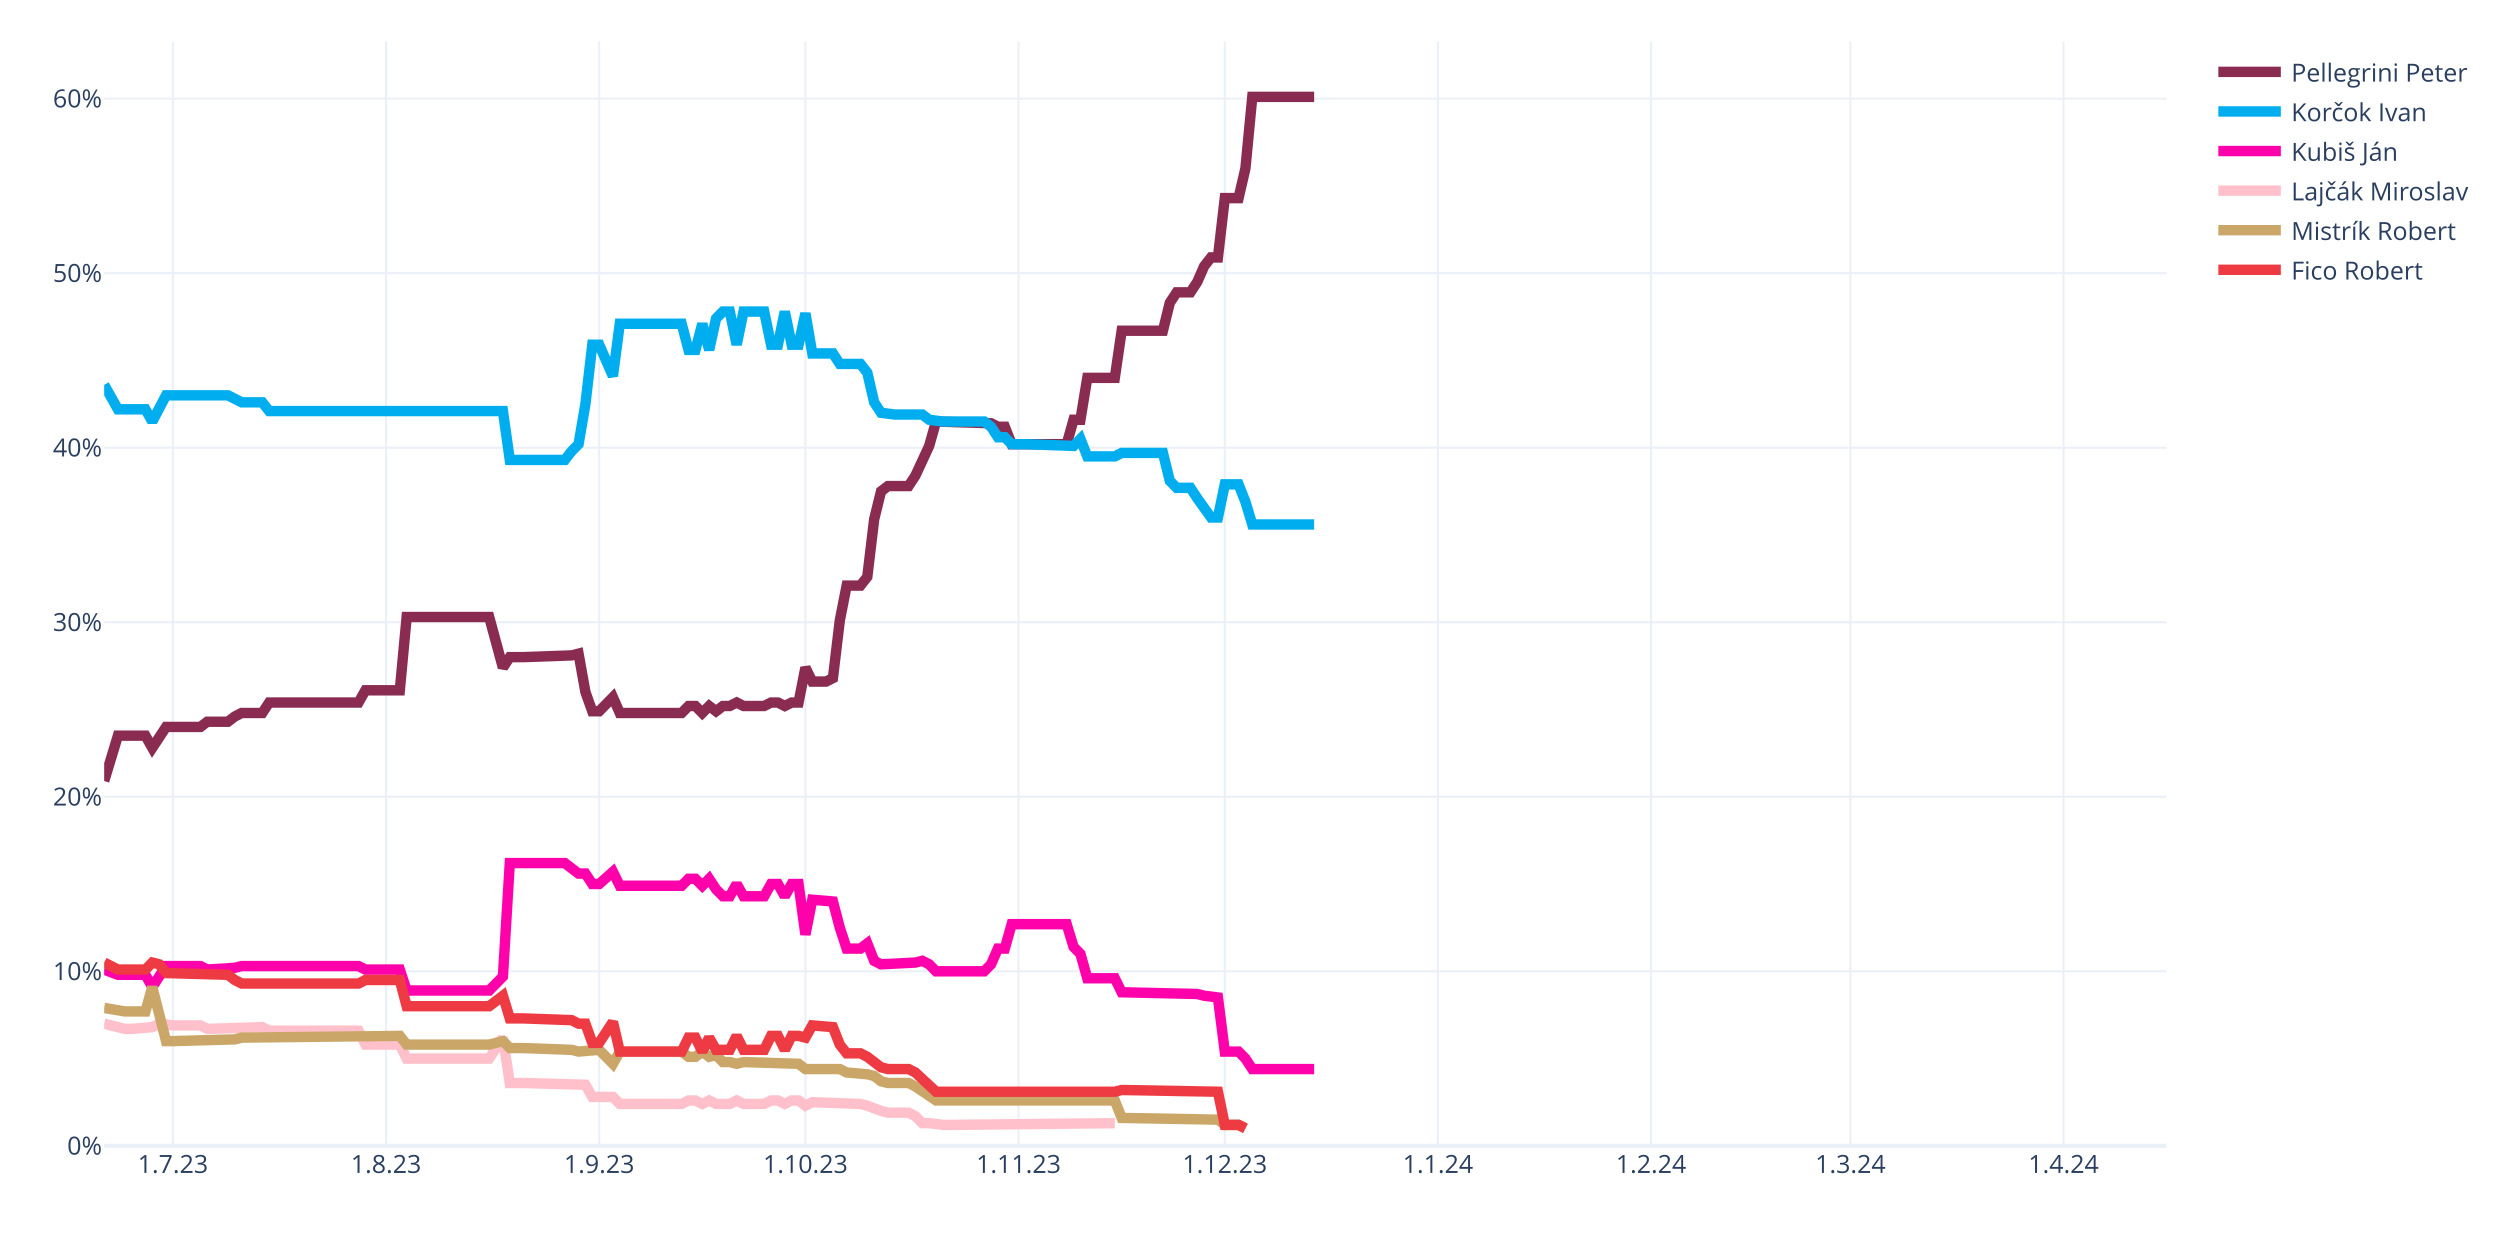
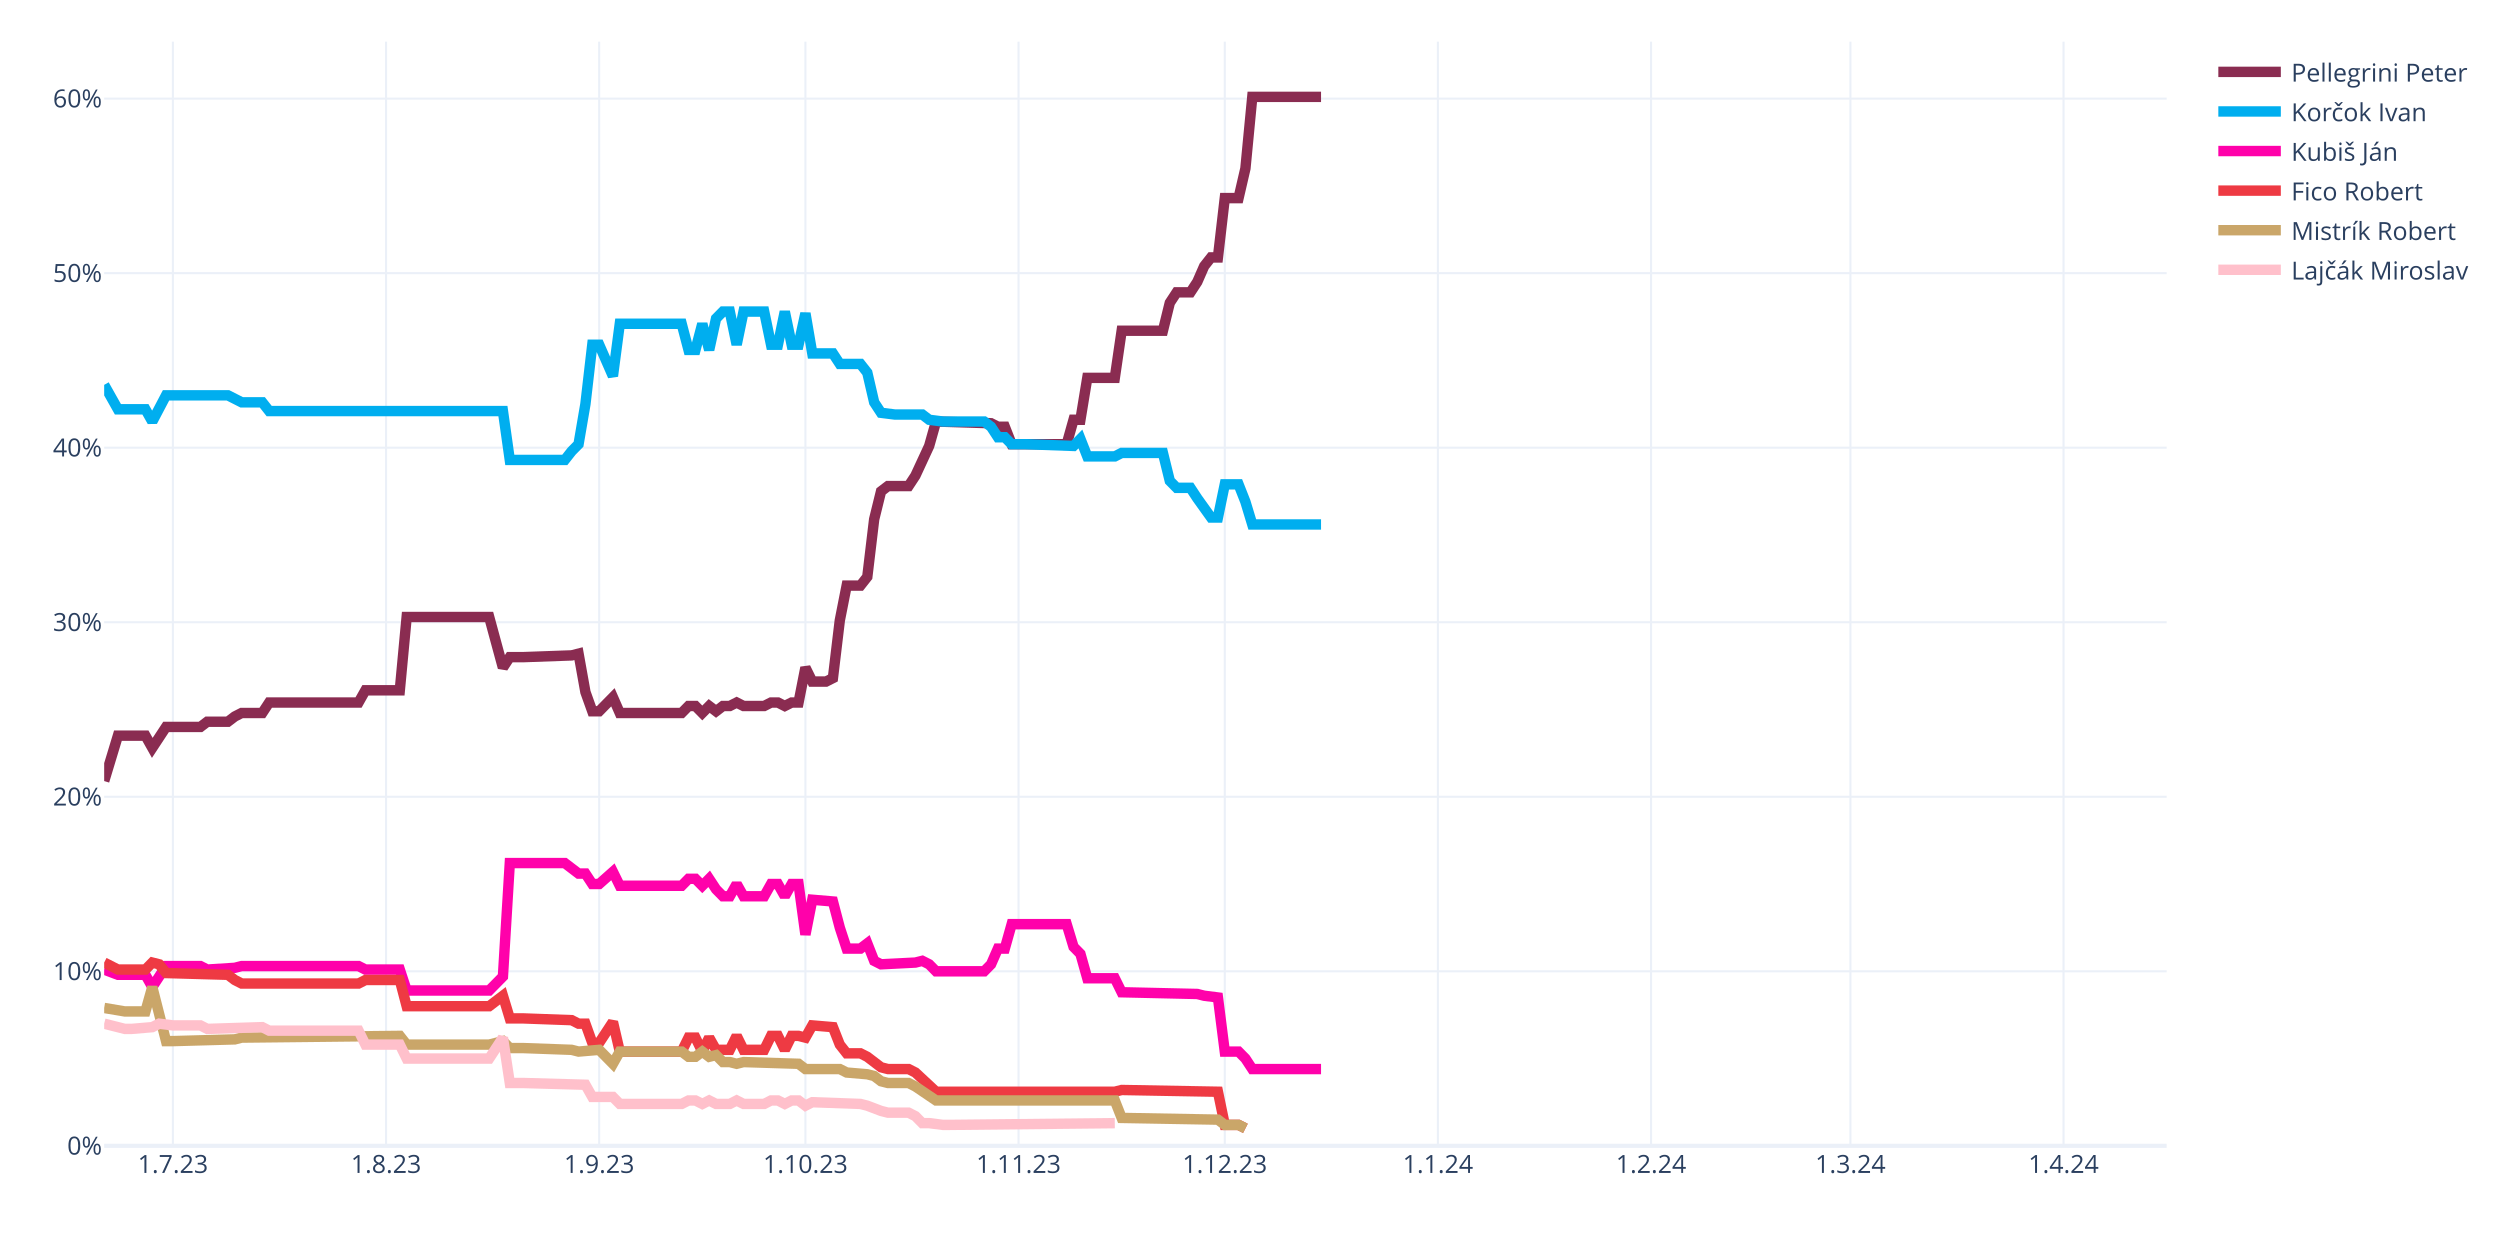
<svg xmlns="http://www.w3.org/2000/svg" class="main-svg" width="1200" height="600" style="" viewBox="0 0 1200 600">
  <rect x="0" y="0" width="1200" height="600" style="fill: rgb(255, 255, 255); fill-opacity: 1;" />
-   <defs id="defs-07418f">
+   <defs id="defs-2e85e5">
    <g class="clips">
-       <clipPath id="clip07418fxyplot" class="plotclip">
+       <clipPath id="clip2e85e5xyplot" class="plotclip">
        <rect width="990" height="530" />
      </clipPath>
-       <clipPath class="axesclip" id="clip07418fx">
+       <clipPath class="axesclip" id="clip2e85e5x">
        <rect x="50" y="0" width="990" height="600" />
      </clipPath>
-       <clipPath class="axesclip" id="clip07418fy">
+       <clipPath class="axesclip" id="clip2e85e5y">
        <rect x="0" y="20" width="1200" height="530" />
      </clipPath>
-       <clipPath class="axesclip" id="clip07418fxy">
+       <clipPath class="axesclip" id="clip2e85e5xy">
        <rect x="50" y="20" width="990" height="530" />
      </clipPath>
    </g>
    <g class="gradients" />
    <g class="patterns" />
  </defs>
  <g class="bglayer" />
  <g class="layer-below">
    <g class="imagelayer" />
    <g class="shapelayer" />
  </g>
  <g class="cartesianlayer">
    <g class="subplot xy">
      <g class="layer-subplot">
        <g class="shapelayer" />
        <g class="imagelayer" />
      </g>
      <g class="minor-gridlayer">
        <g class="x" />
        <g class="y" />
      </g>
      <g class="gridlayer">
        <g class="x">
          <path class="xgrid crisp" transform="translate(83,0)" d="M0,20v530" style="stroke: rgb(235, 240, 248); stroke-opacity: 1; stroke-width: 1px;" />
          <path class="xgrid crisp" transform="translate(185.3,0)" d="M0,20v530" style="stroke: rgb(235, 240, 248); stroke-opacity: 1; stroke-width: 1px;" />
          <path class="xgrid crisp" transform="translate(287.6,0)" d="M0,20v530" style="stroke: rgb(235, 240, 248); stroke-opacity: 1; stroke-width: 1px;" />
          <path class="xgrid crisp" transform="translate(386.6,0)" d="M0,20v530" style="stroke: rgb(235, 240, 248); stroke-opacity: 1; stroke-width: 1px;" />
          <path class="xgrid crisp" transform="translate(488.9,0)" d="M0,20v530" style="stroke: rgb(235, 240, 248); stroke-opacity: 1; stroke-width: 1px;" />
          <path class="xgrid crisp" transform="translate(587.9,0)" d="M0,20v530" style="stroke: rgb(235, 240, 248); stroke-opacity: 1; stroke-width: 1px;" />
          <path class="xgrid crisp" transform="translate(690.2,0)" d="M0,20v530" style="stroke: rgb(235, 240, 248); stroke-opacity: 1; stroke-width: 1px;" />
          <path class="xgrid crisp" transform="translate(792.5,0)" d="M0,20v530" style="stroke: rgb(235, 240, 248); stroke-opacity: 1; stroke-width: 1px;" />
          <path class="xgrid crisp" transform="translate(888.2,0)" d="M0,20v530" style="stroke: rgb(235, 240, 248); stroke-opacity: 1; stroke-width: 1px;" />
          <path class="xgrid crisp" transform="translate(990.5,0)" d="M0,20v530" style="stroke: rgb(235, 240, 248); stroke-opacity: 1; stroke-width: 1px;" />
        </g>
        <g class="y">
          <path class="ygrid crisp" transform="translate(0,466.22)" d="M50,0h990" style="stroke: rgb(235, 240, 248); stroke-opacity: 1; stroke-width: 1px;" />
          <path class="ygrid crisp" transform="translate(0,382.45)" d="M50,0h990" style="stroke: rgb(235, 240, 248); stroke-opacity: 1; stroke-width: 1px;" />
          <path class="ygrid crisp" transform="translate(0,298.67)" d="M50,0h990" style="stroke: rgb(235, 240, 248); stroke-opacity: 1; stroke-width: 1px;" />
          <path class="ygrid crisp" transform="translate(0,214.89)" d="M50,0h990" style="stroke: rgb(235, 240, 248); stroke-opacity: 1; stroke-width: 1px;" />
          <path class="ygrid crisp" transform="translate(0,131.11)" d="M50,0h990" style="stroke: rgb(235, 240, 248); stroke-opacity: 1; stroke-width: 1px;" />
          <path class="ygrid crisp" transform="translate(0,47.34)" d="M50,0h990" style="stroke: rgb(235, 240, 248); stroke-opacity: 1; stroke-width: 1px;" />
        </g>
      </g>
      <g class="zerolinelayer">
        <path class="yzl zl crisp" transform="translate(0,550)" d="M50,0h990" style="stroke: rgb(235, 240, 248); stroke-opacity: 1; stroke-width: 2px;" />
      </g>
      <path class="xlines-below" />
      <path class="ylines-below" />
      <g class="overlines-below" />
      <g class="xaxislayer-below" />
      <g class="yaxislayer-below" />
      <g class="overaxes-below" />
-       <g class="plot" transform="translate(50,20)" clip-path="url(#clip07418fxyplot)">
+       <g class="plot" transform="translate(50,20)" clip-path="url(#clip2e85e5xyplot)">
        <g class="scatterlayer mlayer">
-           <g class="trace scatter trace6477d5" style="stroke-miterlimit: 2; opacity: 1;">
-             <g class="fills" />
-             <g class="errorbars" />
-             <g class="lines">
-               <path class="js-line" d="M0,354.91L6.6,333.12L9.9,333.12L19.8,333.12L23.1,338.99L29.7,328.94L33,328.94L46.2,328.94L49.5,326.42L59.4,326.42L62.7,323.91L66,322.23L69.3,322.23L75.9,322.23L79.2,317.21L122.1,317.21L125.4,311.34L141.9,311.34L145.2,276.16L184.8,276.16L191.4,300.45L194.7,295.42L201.3,295.42L224.4,294.59L227.7,293.75L231,312.18L234.3,321.4L237.6,321.4L240.9,318.04L244.2,314.69L247.5,322.23L277.2,322.23L280.5,318.88L283.8,318.88L287.1,322.23L290.4,318.88L293.7,321.4L297,318.88L300.3,318.88L303.6,317.21L306.9,318.88L316.8,318.88L320.1,317.21L323.4,317.21L326.7,318.88L330,317.21L333.3,317.21L336.6,300.45L339.9,307.15L346.5,307.15L349.8,305.48L353.1,277.83L356.4,261.08L363,261.08L366.3,256.89L369.6,229.24L372.9,215.84L376.2,213.32L379.5,213.32L386.1,213.32L389.4,208.3L396,194.05L399.3,182.33L425.7,183.16L429,184.84L432.3,184.84L435.6,193.22L462,193.22L465.3,181.49L468.6,181.49L471.9,161.38L485.1,161.38L488.4,138.76L508.2,138.76L511.5,125.36L514.8,120.33L518.1,120.33L521.4,120.33L524.7,115.3L528,107.76L531.3,103.57L534.6,103.57L537.9,75.09L544.5,75.09L547.8,60.85L551.1,26.5L554.4,26.5L580.8,26.5" style="vector-effect: none; fill: none; stroke: rgb(138, 44, 81); stroke-opacity: 1; stroke-width: 5px; opacity: 1;" />
-             </g>
-             <g class="points" />
-             <g class="text" />
-           </g>
-           <g class="trace scatter trace319ca3" style="stroke-miterlimit: 2; opacity: 1;">
-             <g class="fills" />
-             <g class="errorbars" />
-             <g class="lines">
-               <path class="js-line" d="M0,164.73L6.6,176.46L9.9,176.46L19.8,176.46L23.1,182.33L29.7,169.76L33,169.76L59.4,169.76L62.7,171.43L66,173.11L69.3,173.11L75.9,173.11L79.2,177.3L191.4,177.3L194.7,200.76L221.1,200.76L224.4,196.57L227.7,193.22L231,173.95L234.3,145.46L237.6,145.46L244.2,160.54L247.5,135.41L277.2,135.41L280.5,147.98L283.8,147.98L287.1,135.41L290.4,147.98L293.7,132.9L297,129.55L300.3,129.55L303.6,145.46L306.9,129.55L316.8,129.55L320.1,145.46L323.4,145.46L326.7,129.55L330,145.46L333.3,145.46L336.6,130.38L339.9,149.65L349.8,149.65L353.1,154.68L363,154.68L366.3,158.87L369.6,173.11L372.9,178.14L379.5,178.97L382.8,178.97L392.7,178.97L396,181.49L402.6,182.33L405.9,182.33L422.4,182.33L425.7,184.84L429,189.87L432.3,189.87L435.6,193.22L442.2,193.22L465.3,194.05L468.6,190.7L471.9,199.08L475.2,199.08L485.1,199.08L488.4,197.41L508.2,197.41L511.5,210.81L514.8,214.16L518.1,214.16L521.4,214.16L524.7,219.19L531.3,228.4L534.6,228.4L537.9,212.49L541.2,212.49L544.5,212.49L547.8,220.86L551.1,231.75L554.4,231.75L580.8,231.75" style="vector-effect: none; fill: none; stroke: rgb(0, 174, 239); stroke-opacity: 1; stroke-width: 5px; opacity: 1;" />
-             </g>
-             <g class="points" />
-             <g class="text" />
-           </g>
-           <g class="trace scatter trace4c2310" style="stroke-miterlimit: 2; opacity: 1;">
-             <g class="fills" />
-             <g class="errorbars" />
-             <g class="lines">
-               <path class="js-line" d="M0,445.39L6.6,447.9L9.9,447.9L19.8,447.9L23.1,453.76L29.7,443.71L33,443.71L46.2,443.71L49.5,445.39L62.7,444.55L66,443.71L122.1,443.71L125.4,445.39L141.9,445.39L145.2,455.44L184.8,455.44L191.4,448.74L194.7,394.28L201.3,394.28L221.1,394.28L224.4,396.79L227.7,399.31L231,399.31L234.3,404.33L237.6,404.33L244.2,398.47L247.5,405.17L277.2,405.17L280.5,401.82L283.8,401.82L287.1,405.17L290.4,401.82L293.7,406.85L297,410.2L300.3,410.2L303.6,404.33L306.9,410.2L316.8,410.2L320.1,404.33L323.4,404.33L326.7,410.2L330,404.33L333.3,404.33L336.6,428.63L339.9,411.87L349.8,412.71L353.1,425.28L356.4,435.33L359.7,435.33L363,435.33L366.3,432.82L369.6,441.2L372.9,442.87L389.4,442.03L392.7,441.2L396,442.87L399.3,446.22L422.4,446.22L425.7,442.87L429,435.33L432.3,435.33L435.6,423.6L442.2,423.6L462,423.6L465.3,434.49L468.6,437.85L471.9,449.57L485.1,449.57L488.4,456.28L524.7,457.11L528,457.95L534.6,458.79L537.9,484.76L544.5,484.76L547.8,488.11L551.1,493.14L554.4,493.14L580.8,493.14" style="vector-effect: none; fill: none; stroke: rgb(255, 1, 170); stroke-opacity: 1; stroke-width: 5px; opacity: 1;" />
-             </g>
-             <g class="points" />
-             <g class="text" />
-           </g>
-           <g class="trace scatter trace082e7a" style="stroke-miterlimit: 2; opacity: 1;">
+           <g class="trace scatter trace49cd15" style="stroke-miterlimit: 2; opacity: 1;">
+             <g class="fills" />
+             <g class="errorbars" />
+             <g class="lines">
+               <path class="js-line" d="M0,354.91L6.6,333.12L9.9,333.12L19.8,333.12L23.1,338.99L29.7,328.94L33,328.94L46.2,328.94L49.5,326.42L59.4,326.42L62.7,323.91L66,322.23L69.3,322.23L75.9,322.23L79.2,317.21L122.1,317.21L125.4,311.34L141.9,311.34L145.2,276.16L184.8,276.16L191.4,300.45L194.7,295.42L201.3,295.42L224.4,294.59L227.7,293.75L231,312.18L234.3,321.4L237.6,321.4L240.9,318.04L244.2,314.69L247.5,322.23L277.2,322.23L280.5,318.88L283.8,318.88L287.1,322.23L290.4,318.88L293.7,321.4L297,318.88L300.3,318.88L303.6,317.21L306.9,318.88L316.8,318.88L320.1,317.21L323.4,317.21L326.7,318.88L330,317.21L333.3,317.21L336.6,300.45L339.9,307.15L346.5,307.15L349.8,305.48L353.1,277.83L356.4,261.08L363,261.08L366.3,256.89L369.6,229.24L372.9,215.84L376.2,213.32L379.5,213.32L386.1,213.32L389.4,208.3L396,194.05L399.3,182.33L425.7,183.16L429,184.84L432.3,184.84L435.6,193.22L462,193.22L465.3,181.49L468.6,181.49L471.9,161.38L485.1,161.38L488.4,138.76L508.2,138.76L511.5,125.36L514.8,120.33L518.1,120.33L521.4,120.33L524.7,115.3L528,107.76L531.3,103.57L534.6,103.57L537.9,75.09L544.5,75.09L547.8,60.85L551.1,26.5L554.4,26.5L584.1,26.5" style="vector-effect: none; fill: none; stroke: rgb(138, 44, 81); stroke-opacity: 1; stroke-width: 5px; opacity: 1;" />
+             </g>
+             <g class="points" />
+             <g class="text" />
+           </g>
+           <g class="trace scatter trace6a9abb" style="stroke-miterlimit: 2; opacity: 1;">
+             <g class="fills" />
+             <g class="errorbars" />
+             <g class="lines">
+               <path class="js-line" d="M0,164.73L6.6,176.46L9.9,176.46L19.8,176.46L23.1,182.33L29.7,169.76L33,169.76L59.4,169.76L62.7,171.43L66,173.11L69.3,173.11L75.9,173.11L79.2,177.3L191.4,177.3L194.7,200.76L221.1,200.76L224.4,196.57L227.7,193.22L231,173.95L234.3,145.46L237.6,145.46L244.2,160.54L247.5,135.41L277.2,135.41L280.5,147.98L283.8,147.98L287.1,135.41L290.4,147.98L293.7,132.9L297,129.55L300.3,129.55L303.6,145.46L306.9,129.55L316.8,129.55L320.1,145.46L323.4,145.46L326.7,129.55L330,145.46L333.3,145.46L336.6,130.38L339.9,149.65L349.8,149.65L353.1,154.68L363,154.68L366.3,158.87L369.6,173.11L372.9,178.14L379.5,178.97L382.8,178.97L392.7,178.97L396,181.49L402.6,182.33L405.9,182.33L422.4,182.33L425.7,184.84L429,189.87L432.3,189.87L435.6,193.22L442.2,193.22L465.3,194.05L468.6,190.7L471.9,199.08L475.2,199.08L485.1,199.08L488.4,197.41L508.2,197.41L511.5,210.81L514.8,214.16L518.1,214.16L521.4,214.16L524.7,219.19L531.3,228.4L534.6,228.4L537.9,212.49L541.2,212.49L544.5,212.49L547.8,220.86L551.1,231.75L554.4,231.75L584.1,231.75" style="vector-effect: none; fill: none; stroke: rgb(0, 174, 239); stroke-opacity: 1; stroke-width: 5px; opacity: 1;" />
+             </g>
+             <g class="points" />
+             <g class="text" />
+           </g>
+           <g class="trace scatter tracef96656" style="stroke-miterlimit: 2; opacity: 1;">
+             <g class="fills" />
+             <g class="errorbars" />
+             <g class="lines">
+               <path class="js-line" d="M0,445.39L6.6,447.9L9.9,447.9L19.8,447.9L23.1,453.76L29.7,443.71L33,443.71L46.2,443.71L49.5,445.39L62.7,444.55L66,443.71L122.1,443.71L125.4,445.39L141.9,445.39L145.2,455.44L184.8,455.44L191.4,448.74L194.7,394.28L201.3,394.28L221.1,394.28L224.4,396.79L227.7,399.31L231,399.31L234.3,404.33L237.6,404.33L244.2,398.47L247.5,405.17L277.2,405.17L280.5,401.82L283.8,401.82L287.1,405.17L290.4,401.82L293.7,406.85L297,410.2L300.3,410.2L303.6,404.33L306.9,410.2L316.8,410.2L320.1,404.33L323.4,404.33L326.7,410.2L330,404.33L333.3,404.33L336.6,428.63L339.9,411.87L349.8,412.71L353.1,425.28L356.4,435.33L359.7,435.33L363,435.33L366.3,432.82L369.6,441.2L372.9,442.87L389.4,442.03L392.7,441.2L396,442.87L399.3,446.22L422.4,446.22L425.7,442.87L429,435.33L432.3,435.33L435.6,423.6L442.2,423.6L462,423.6L465.3,434.49L468.6,437.85L471.9,449.57L485.1,449.57L488.4,456.28L524.7,457.11L528,457.95L534.6,458.79L537.9,484.76L544.5,484.76L547.8,488.11L551.1,493.14L554.4,493.14L584.1,493.14" style="vector-effect: none; fill: none; stroke: rgb(255, 1, 170); stroke-opacity: 1; stroke-width: 5px; opacity: 1;" />
+             </g>
+             <g class="points" />
+             <g class="text" />
+           </g>
+           <g class="trace scatter trace91dffe" style="stroke-miterlimit: 2; opacity: 1;">
+             <g class="fills" />
+             <g class="errorbars" />
+             <g class="lines">
+               <path class="js-line" d="M0,442.03L6.6,445.39L9.9,445.39L19.8,445.39L23.1,442.03L26.4,442.87L29.7,447.06L59.4,447.9L62.7,450.41L66,452.09L69.3,452.09L122.1,452.09L125.4,450.41L141.9,450.41L145.2,462.98L184.8,462.98L191.4,457.95L194.7,468.84L201.3,468.84L224.4,469.68L227.7,471.36L231,471.36L234.3,480.57L237.6,480.57L240.9,475.54L244.2,470.52L247.5,484.76L277.2,484.76L280.5,478.06L283.8,478.06L287.1,484.76L290.4,478.06L293.7,483.92L300.3,483.92L303.6,477.22L306.9,483.92L310.2,483.92L316.8,483.92L320.1,477.22L323.4,477.22L326.7,483.92L330,477.22L333.3,477.22L336.6,478.06L339.9,472.19L349.8,473.03L353.1,481.41L356.4,485.6L359.7,485.6L363,485.6L366.3,487.27L372.9,492.3L376.2,493.14L386.1,493.14L389.4,494.81L399.3,504.03L402.6,504.03L485.1,504.03L488.4,503.19L534.6,504.03L537.9,519.95L544.5,519.95L547.8,521.62" style="vector-effect: none; fill: none; stroke: rgb(238, 58, 67); stroke-opacity: 1; stroke-width: 5px; opacity: 1;" />
+             </g>
+             <g class="points" />
+             <g class="text" />
+           </g>
+           <g class="trace scatter tracef69c61" style="stroke-miterlimit: 2; opacity: 1;">
+             <g class="fills" />
+             <g class="errorbars" />
+             <g class="lines">
+               <path class="js-line" d="M0,463.82L9.9,465.49L13.2,465.49L19.8,465.49L23.1,453.76L29.7,479.73L33,479.73L62.7,478.9L66,478.06L141.9,477.22L145.2,481.41L184.8,481.41L191.4,479.73L194.7,483.08L201.3,483.08L224.4,483.92L227.7,484.76L237.6,483.92L240.9,487.27L244.2,490.62L247.5,484.76L277.2,484.76L280.5,487.27L283.8,487.27L287.1,484.76L290.4,487.27L293.7,486.44L297,489.79L300.3,489.79L303.6,490.62L306.9,489.79L333.3,490.62L336.6,493.14L353.1,493.14L356.4,494.81L366.3,495.65L369.6,496.49L372.9,499L376.2,499.84L386.1,499.84L389.4,501.52L399.3,508.22L402.6,508.22L485.1,508.22L488.4,516.6L534.6,517.43L537.9,519.95L544.5,519.95L547.8,521.62" style="vector-effect: none; fill: none; stroke: rgb(202, 166, 105); stroke-opacity: 1; stroke-width: 5px; opacity: 1;" />
+             </g>
+             <g class="points" />
+             <g class="text" />
+           </g>
+           <g class="trace scatter trace442513" style="stroke-miterlimit: 2; opacity: 1;">
            <g class="fills" />
            <g class="errorbars" />
            <g class="lines">
              <path class="js-line" d="M0,471.36L9.9,473.87L13.2,473.87L23.1,473.03L26.4,471.36L33,472.19L36.3,472.19L46.2,472.19L49.5,473.87L75.9,473.03L79.2,474.71L122.1,474.71L125.4,481.41L141.9,481.41L145.2,488.11L184.8,488.11L191.4,478.06L194.7,499.84L201.3,499.84L231,500.68L234.3,506.54L244.2,506.54L247.5,509.89L277.2,509.89L280.5,508.22L283.8,508.22L287.1,509.89L290.4,508.22L293.7,509.89L300.3,509.89L303.6,508.22L306.9,509.89L310.2,509.89L316.8,509.89L320.1,508.22L323.4,508.22L326.7,509.89L330,508.22L333.3,508.22L336.6,510.73L339.9,509.06L363,509.89L366.3,510.73L372.9,513.24L376.2,514.08L386.1,514.08L389.4,515.76L392.7,519.11L396,519.11L402.6,519.95L405.9,519.95L485.1,519.11" style="vector-effect: none; fill: none; stroke: rgb(255, 192, 203); stroke-opacity: 1; stroke-width: 5px; opacity: 1;" />
-             </g>
-             <g class="points" />
-             <g class="text" />
-           </g>
-           <g class="trace scatter trace2e45eb" style="stroke-miterlimit: 2; opacity: 1;">
-             <g class="fills" />
-             <g class="errorbars" />
-             <g class="lines">
-               <path class="js-line" d="M0,463.82L9.9,465.49L13.2,465.49L19.8,465.49L23.1,453.76L29.7,479.73L33,479.73L62.7,478.9L66,478.06L141.9,477.22L145.2,481.41L184.8,481.41L191.4,479.73L194.7,483.08L201.3,483.08L224.4,483.92L227.7,484.76L237.6,483.92L240.9,487.27L244.2,490.62L247.5,484.76L277.2,484.76L280.5,487.27L283.8,487.27L287.1,484.76L290.4,487.27L293.7,486.44L297,489.79L300.3,489.79L303.6,490.62L306.9,489.79L333.3,490.62L336.6,493.14L353.1,493.14L356.4,494.81L366.3,495.65L369.6,496.49L372.9,499L376.2,499.84L386.1,499.84L389.4,501.52L399.3,508.22L402.6,508.22L485.1,508.22L488.4,516.6L534.6,517.43L537.9,519.95L544.5,519.95L547.8,521.62" style="vector-effect: none; fill: none; stroke: rgb(202, 166, 105); stroke-opacity: 1; stroke-width: 5px; opacity: 1;" />
-             </g>
-             <g class="points" />
-             <g class="text" />
-           </g>
-           <g class="trace scatter trace458e51" style="stroke-miterlimit: 2; opacity: 1;">
-             <g class="fills" />
-             <g class="errorbars" />
-             <g class="lines">
-               <path class="js-line" d="M0,442.03L6.6,445.39L9.9,445.39L19.8,445.39L23.1,442.03L26.4,442.87L29.7,447.06L59.4,447.9L62.7,450.41L66,452.09L69.3,452.09L122.1,452.09L125.4,450.41L141.9,450.41L145.2,462.98L184.8,462.98L191.4,457.95L194.7,468.84L201.3,468.84L224.4,469.68L227.7,471.36L231,471.36L234.3,480.57L237.6,480.57L240.9,475.54L244.2,470.52L247.5,484.76L277.2,484.76L280.5,478.06L283.8,478.06L287.1,484.76L290.4,478.06L293.7,483.92L300.3,483.92L303.6,477.22L306.9,483.92L310.2,483.92L316.8,483.92L320.1,477.22L323.4,477.22L326.7,483.92L330,477.22L333.3,477.22L336.6,478.06L339.9,472.19L349.8,473.03L353.1,481.41L356.4,485.6L359.7,485.6L363,485.6L366.3,487.27L372.9,492.3L376.2,493.14L386.1,493.14L389.4,494.81L399.3,504.03L402.6,504.03L485.1,504.03L488.4,503.19L534.6,504.03L537.9,519.95L544.5,519.95L547.8,521.62" style="vector-effect: none; fill: none; stroke: rgb(238, 58, 67); stroke-opacity: 1; stroke-width: 5px; opacity: 1;" />
            </g>
            <g class="points" />
            <g class="text" />
          </g>
        </g>
      </g>
      <g class="overplot" />
      <path class="xlines-above crisp" d="M0,0" style="fill: none;" />
      <path class="ylines-above crisp" d="M0,0" style="fill: none;" />
      <g class="overlines-above" />
      <g class="xaxislayer-above">
        <g class="xtick">
          <text text-anchor="middle" x="0" y="563" transform="translate(83,0)" style="font-family: 'Open Sans', verdana, arial, sans-serif; font-size: 12px; fill: rgb(42, 63, 95); fill-opacity: 1; white-space: pre; opacity: 1;">1.7.23</text>
        </g>
        <g class="xtick">
          <text text-anchor="middle" x="0" y="563" style="font-family: 'Open Sans', verdana, arial, sans-serif; font-size: 12px; fill: rgb(42, 63, 95); fill-opacity: 1; white-space: pre; opacity: 1;" transform="translate(185.3,0)">1.8.23</text>
        </g>
        <g class="xtick">
          <text text-anchor="middle" x="0" y="563" style="font-family: 'Open Sans', verdana, arial, sans-serif; font-size: 12px; fill: rgb(42, 63, 95); fill-opacity: 1; white-space: pre; opacity: 1;" transform="translate(287.6,0)">1.9.23</text>
        </g>
        <g class="xtick">
          <text text-anchor="middle" x="0" y="563" style="font-family: 'Open Sans', verdana, arial, sans-serif; font-size: 12px; fill: rgb(42, 63, 95); fill-opacity: 1; white-space: pre; opacity: 1;" transform="translate(386.6,0)">1.10.23</text>
        </g>
        <g class="xtick">
          <text text-anchor="middle" x="0" y="563" style="font-family: 'Open Sans', verdana, arial, sans-serif; font-size: 12px; fill: rgb(42, 63, 95); fill-opacity: 1; white-space: pre; opacity: 1;" transform="translate(488.9,0)">1.11.23</text>
        </g>
        <g class="xtick">
          <text text-anchor="middle" x="0" y="563" style="font-family: 'Open Sans', verdana, arial, sans-serif; font-size: 12px; fill: rgb(42, 63, 95); fill-opacity: 1; white-space: pre; opacity: 1;" transform="translate(587.9,0)">1.12.23</text>
        </g>
        <g class="xtick">
          <text text-anchor="middle" x="0" y="563" style="font-family: 'Open Sans', verdana, arial, sans-serif; font-size: 12px; fill: rgb(42, 63, 95); fill-opacity: 1; white-space: pre; opacity: 1;" transform="translate(690.2,0)">1.1.24</text>
        </g>
        <g class="xtick">
          <text text-anchor="middle" x="0" y="563" style="font-family: 'Open Sans', verdana, arial, sans-serif; font-size: 12px; fill: rgb(42, 63, 95); fill-opacity: 1; white-space: pre; opacity: 1;" transform="translate(792.5,0)">1.2.24</text>
        </g>
        <g class="xtick">
          <text text-anchor="middle" x="0" y="563" style="font-family: 'Open Sans', verdana, arial, sans-serif; font-size: 12px; fill: rgb(42, 63, 95); fill-opacity: 1; white-space: pre; opacity: 1;" transform="translate(888.2,0)">1.3.24</text>
        </g>
        <g class="xtick">
          <text text-anchor="middle" x="0" y="563" style="font-family: 'Open Sans', verdana, arial, sans-serif; font-size: 12px; fill: rgb(42, 63, 95); fill-opacity: 1; white-space: pre; opacity: 1;" transform="translate(990.5,0)">1.4.24</text>
        </g>
      </g>
      <g class="yaxislayer-above">
        <g class="ytick">
          <text text-anchor="end" x="49" y="4.2" transform="translate(0,550)" style="font-family: 'Open Sans', verdana, arial, sans-serif; font-size: 12px; fill: rgb(42, 63, 95); fill-opacity: 1; white-space: pre; opacity: 1;">0%</text>
        </g>
        <g class="ytick">
          <text text-anchor="end" x="49" y="4.2" style="font-family: 'Open Sans', verdana, arial, sans-serif; font-size: 12px; fill: rgb(42, 63, 95); fill-opacity: 1; white-space: pre; opacity: 1;" transform="translate(0,466.22)">10%</text>
        </g>
        <g class="ytick">
          <text text-anchor="end" x="49" y="4.2" style="font-family: 'Open Sans', verdana, arial, sans-serif; font-size: 12px; fill: rgb(42, 63, 95); fill-opacity: 1; white-space: pre; opacity: 1;" transform="translate(0,382.45)">20%</text>
        </g>
        <g class="ytick">
          <text text-anchor="end" x="49" y="4.2" style="font-family: 'Open Sans', verdana, arial, sans-serif; font-size: 12px; fill: rgb(42, 63, 95); fill-opacity: 1; white-space: pre; opacity: 1;" transform="translate(0,298.67)">30%</text>
        </g>
        <g class="ytick">
          <text text-anchor="end" x="49" y="4.2" style="font-family: 'Open Sans', verdana, arial, sans-serif; font-size: 12px; fill: rgb(42, 63, 95); fill-opacity: 1; white-space: pre; opacity: 1;" transform="translate(0,214.89)">40%</text>
        </g>
        <g class="ytick">
          <text text-anchor="end" x="49" y="4.2" style="font-family: 'Open Sans', verdana, arial, sans-serif; font-size: 12px; fill: rgb(42, 63, 95); fill-opacity: 1; white-space: pre; opacity: 1;" transform="translate(0,131.11)">50%</text>
        </g>
        <g class="ytick">
          <text text-anchor="end" x="49" y="4.2" style="font-family: 'Open Sans', verdana, arial, sans-serif; font-size: 12px; fill: rgb(42, 63, 95); fill-opacity: 1; white-space: pre; opacity: 1;" transform="translate(0,47.34)">60%</text>
        </g>
      </g>
      <g class="overaxes-above" />
    </g>
  </g>
  <g class="polarlayer" />
  <g class="smithlayer" />
  <g class="ternarylayer" />
  <g class="geolayer" />
  <g class="funnelarealayer" />
  <g class="pielayer" />
  <g class="iciclelayer" />
  <g class="treemaplayer" />
  <g class="sunburstlayer" />
  <g class="glimages" />
-   <defs id="topdefs-07418f">
+   <defs id="topdefs-2e85e5">
    <g class="clips" />
-     <clipPath id="legend07418f">
+     <clipPath id="legend2e85e5">
      <rect width="128" height="124" x="0" y="0" />
    </clipPath>
  </defs>
  <g class="layer-above">
    <g class="imagelayer" />
    <g class="shapelayer" />
  </g>
  <g class="infolayer">
    <g class="legend" pointer-events="all" transform="translate(1059.8,20)">
      <rect class="bg" shape-rendering="crispEdges" style="stroke: rgb(68, 68, 68); stroke-opacity: 1; fill: rgb(255, 255, 255); fill-opacity: 1; stroke-width: 0px;" width="128" height="124" x="0" y="0" />
-       <g class="scrollbox" transform="" clip-path="url(#legend07418f)">
+       <g class="scrollbox" transform="" clip-path="url(#legend2e85e5)">
        <g class="groups">
          <g class="traces" transform="translate(0,14.5)" style="opacity: 1;">
            <text class="legendtext" text-anchor="start" x="40" y="4.68" style="font-family: 'Open Sans', verdana, arial, sans-serif; font-size: 12px; fill: rgb(42, 63, 95); fill-opacity: 1; white-space: pre;">Pellegrini Peter</text>
            <g class="layers" style="opacity: 1;">
              <g class="legendfill" />
              <g class="legendlines">
                <path class="js-line" d="M5,0h30" style="fill: none; stroke: rgb(138, 44, 81); stroke-opacity: 1; stroke-width: 5px;" />
              </g>
              <g class="legendsymbols">
                <g class="legendpoints" />
              </g>
            </g>
            <rect class="legendtoggle" x="0" y="-9.5" width="122.703" height="19" style="fill: rgb(0, 0, 0); fill-opacity: 0;" />
          </g>
          <g class="traces" transform="translate(0,33.5)" style="opacity: 1;">
            <text class="legendtext" text-anchor="start" x="40" y="4.68" style="font-family: 'Open Sans', verdana, arial, sans-serif; font-size: 12px; fill: rgb(42, 63, 95); fill-opacity: 1; white-space: pre;">Korčok Ivan</text>
            <g class="layers" style="opacity: 1;">
              <g class="legendfill" />
              <g class="legendlines">
                <path class="js-line" d="M5,0h30" style="fill: none; stroke: rgb(0, 174, 239); stroke-opacity: 1; stroke-width: 5px;" />
              </g>
              <g class="legendsymbols">
                <g class="legendpoints" />
              </g>
            </g>
            <rect class="legendtoggle" x="0" y="-9.5" width="122.703" height="19" style="fill: rgb(0, 0, 0); fill-opacity: 0;" />
          </g>
          <g class="traces" transform="translate(0,52.5)" style="opacity: 1;">
            <text class="legendtext" text-anchor="start" x="40" y="4.68" style="font-family: 'Open Sans', verdana, arial, sans-serif; font-size: 12px; fill: rgb(42, 63, 95); fill-opacity: 1; white-space: pre;">Kubiš Ján</text>
            <g class="layers" style="opacity: 1;">
              <g class="legendfill" />
              <g class="legendlines">
                <path class="js-line" d="M5,0h30" style="fill: none; stroke: rgb(255, 1, 170); stroke-opacity: 1; stroke-width: 5px;" />
              </g>
              <g class="legendsymbols">
                <g class="legendpoints" />
              </g>
            </g>
            <rect class="legendtoggle" x="0" y="-9.5" width="122.703" height="19" style="fill: rgb(0, 0, 0); fill-opacity: 0;" />
          </g>
          <g class="traces" transform="translate(0,71.5)" style="opacity: 1;">
-             <text class="legendtext" text-anchor="start" x="40" y="4.68" style="font-family: 'Open Sans', verdana, arial, sans-serif; font-size: 12px; fill: rgb(42, 63, 95); fill-opacity: 1; white-space: pre;">Lajčák Miroslav</text>
-             <g class="layers" style="opacity: 1;">
-               <g class="legendfill" />
-               <g class="legendlines">
-                 <path class="js-line" d="M5,0h30" style="fill: none; stroke: rgb(255, 192, 203); stroke-opacity: 1; stroke-width: 5px;" />
+             <text class="legendtext" text-anchor="start" x="40" y="4.68" style="font-family: 'Open Sans', verdana, arial, sans-serif; font-size: 12px; fill: rgb(42, 63, 95); fill-opacity: 1; white-space: pre;">Fico Robert</text>
+             <g class="layers" style="opacity: 1;">
+               <g class="legendfill" />
+               <g class="legendlines">
+                 <path class="js-line" d="M5,0h30" style="fill: none; stroke: rgb(238, 58, 67); stroke-opacity: 1; stroke-width: 5px;" />
              </g>
              <g class="legendsymbols">
                <g class="legendpoints" />
              </g>
            </g>
            <rect class="legendtoggle" x="0" y="-9.5" width="122.703" height="19" style="fill: rgb(0, 0, 0); fill-opacity: 0;" />
          </g>
          <g class="traces" transform="translate(0,90.5)" style="opacity: 1;">
            <text class="legendtext" text-anchor="start" x="40" y="4.68" style="font-family: 'Open Sans', verdana, arial, sans-serif; font-size: 12px; fill: rgb(42, 63, 95); fill-opacity: 1; white-space: pre;">Mistrík Robert</text>
            <g class="layers" style="opacity: 1;">
              <g class="legendfill" />
              <g class="legendlines">
                <path class="js-line" d="M5,0h30" style="fill: none; stroke: rgb(202, 166, 105); stroke-opacity: 1; stroke-width: 5px;" />
              </g>
              <g class="legendsymbols">
                <g class="legendpoints" />
              </g>
            </g>
            <rect class="legendtoggle" x="0" y="-9.5" width="122.703" height="19" style="fill: rgb(0, 0, 0); fill-opacity: 0;" />
          </g>
          <g class="traces" transform="translate(0,109.5)" style="opacity: 1;">
-             <text class="legendtext" text-anchor="start" x="40" y="4.68" style="font-family: 'Open Sans', verdana, arial, sans-serif; font-size: 12px; fill: rgb(42, 63, 95); fill-opacity: 1; white-space: pre;">Fico Robert</text>
-             <g class="layers" style="opacity: 1;">
-               <g class="legendfill" />
-               <g class="legendlines">
-                 <path class="js-line" d="M5,0h30" style="fill: none; stroke: rgb(238, 58, 67); stroke-opacity: 1; stroke-width: 5px;" />
+             <text class="legendtext" text-anchor="start" x="40" y="4.68" style="font-family: 'Open Sans', verdana, arial, sans-serif; font-size: 12px; fill: rgb(42, 63, 95); fill-opacity: 1; white-space: pre;">Lajčák Miroslav</text>
+             <g class="layers" style="opacity: 1;">
+               <g class="legendfill" />
+               <g class="legendlines">
+                 <path class="js-line" d="M5,0h30" style="fill: none; stroke: rgb(255, 192, 203); stroke-opacity: 1; stroke-width: 5px;" />
              </g>
              <g class="legendsymbols">
                <g class="legendpoints" />
              </g>
            </g>
            <rect class="legendtoggle" x="0" y="-9.5" width="122.703" height="19" style="fill: rgb(0, 0, 0); fill-opacity: 0;" />
          </g>
        </g>
      </g>
      <rect class="scrollbar" rx="20" ry="3" width="0" height="0" style="fill: rgb(128, 139, 164); fill-opacity: 1;" x="0" y="0" />
    </g>
    <g class="g-gtitle" />
    <g class="g-xtitle" />
    <g class="g-ytitle" />
  </g>
</svg>
